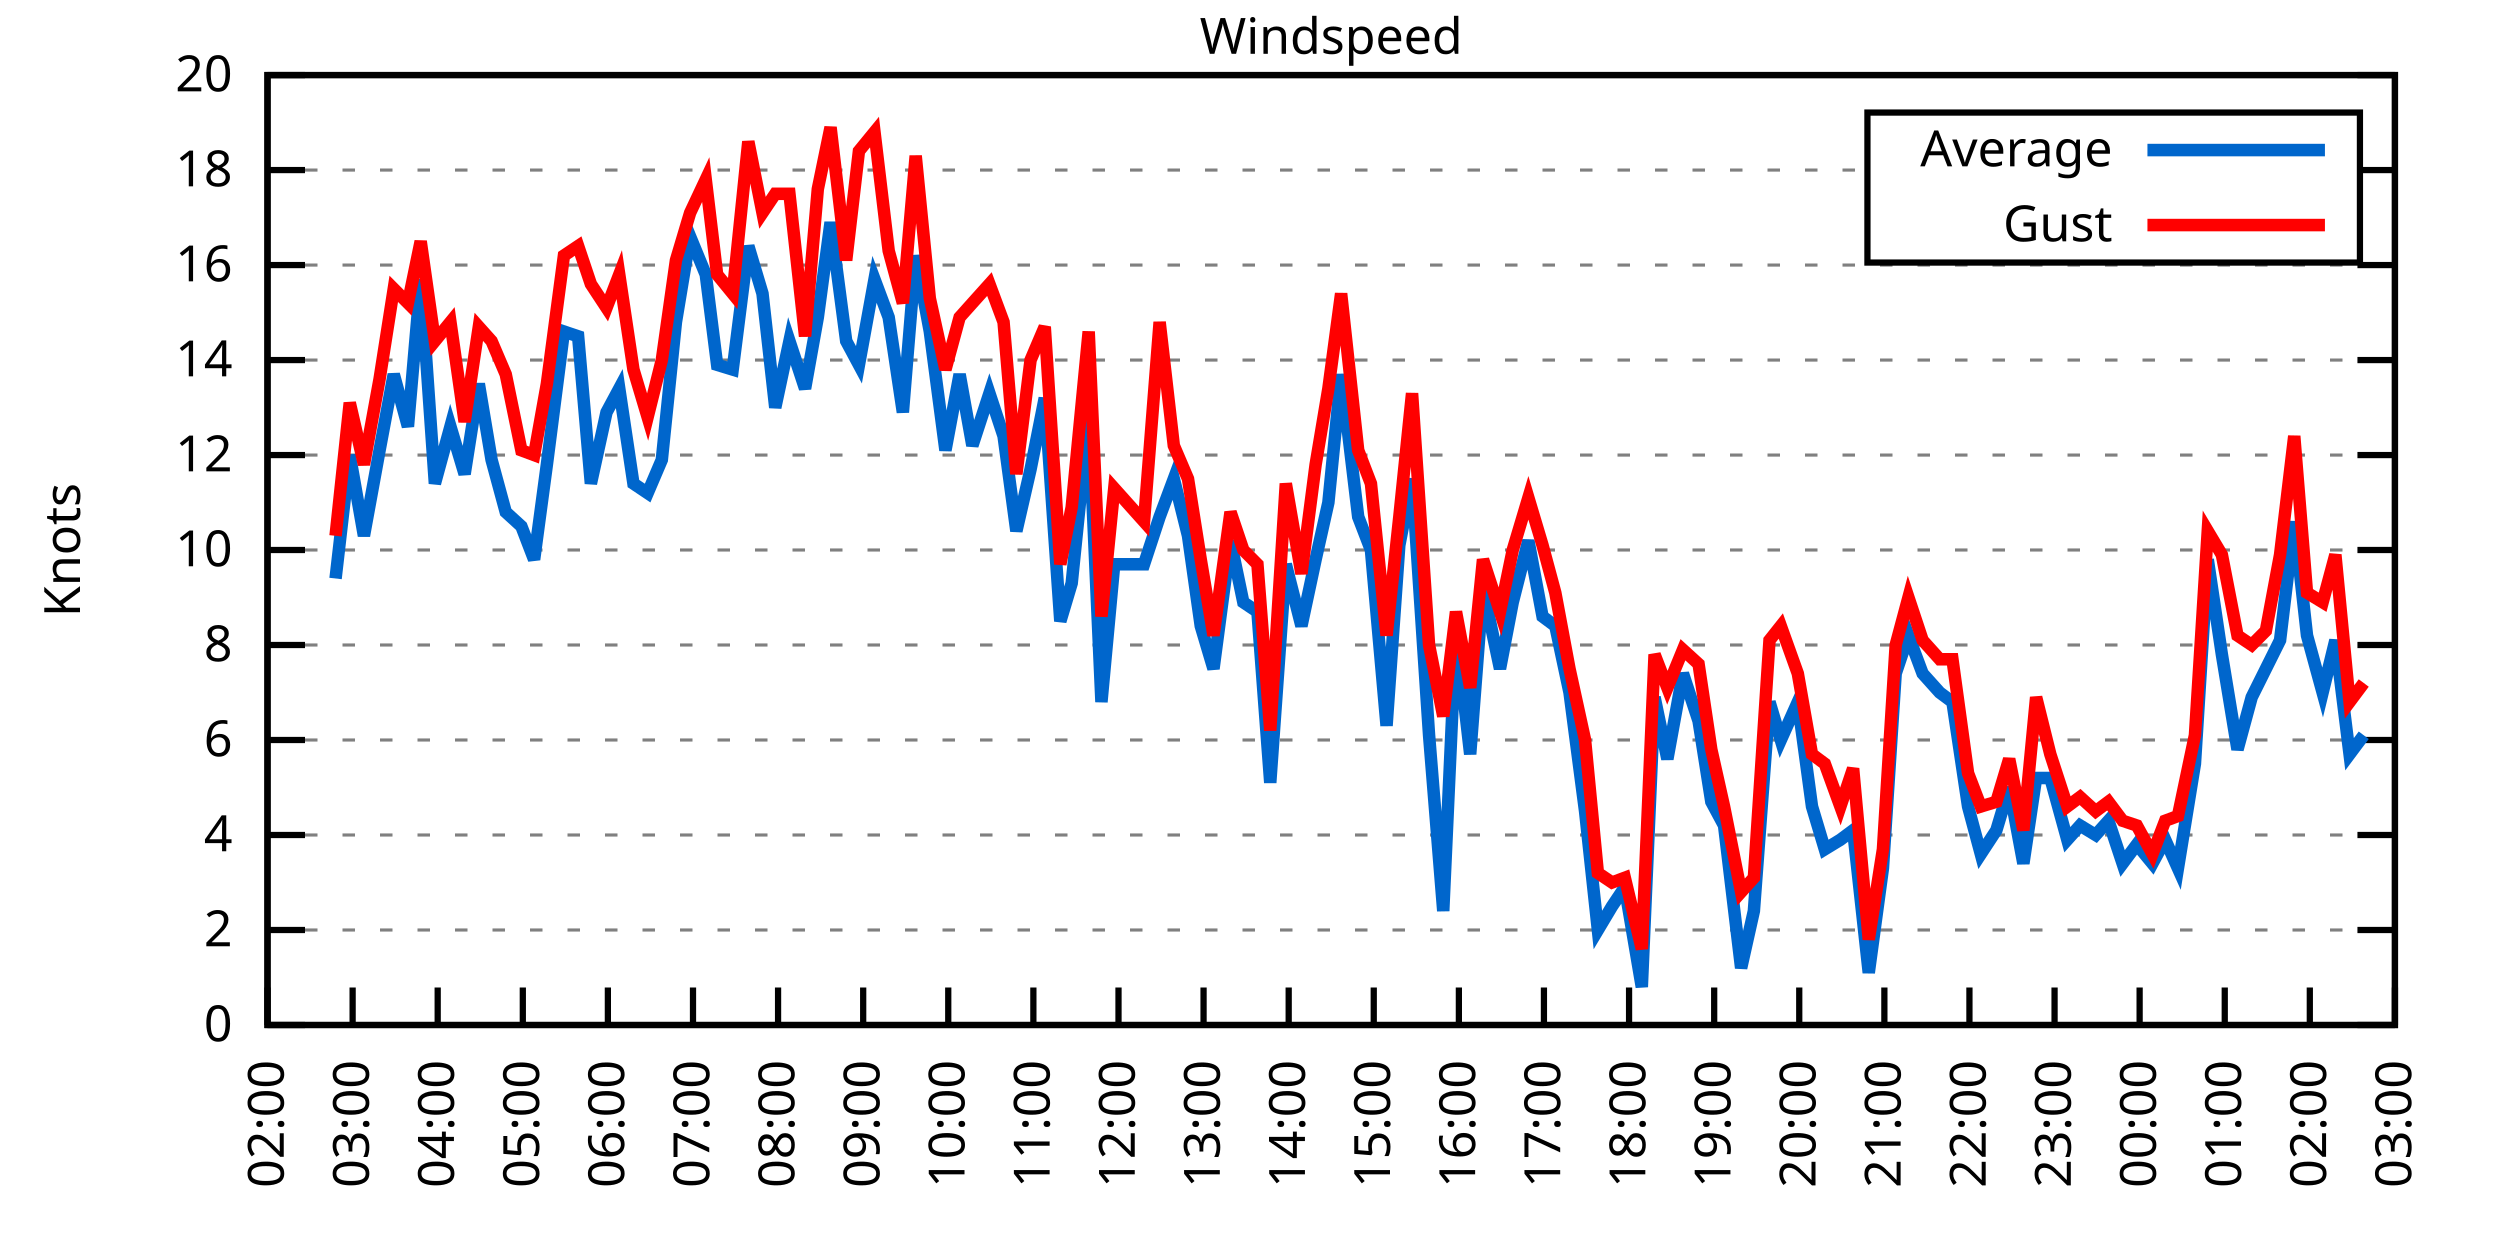
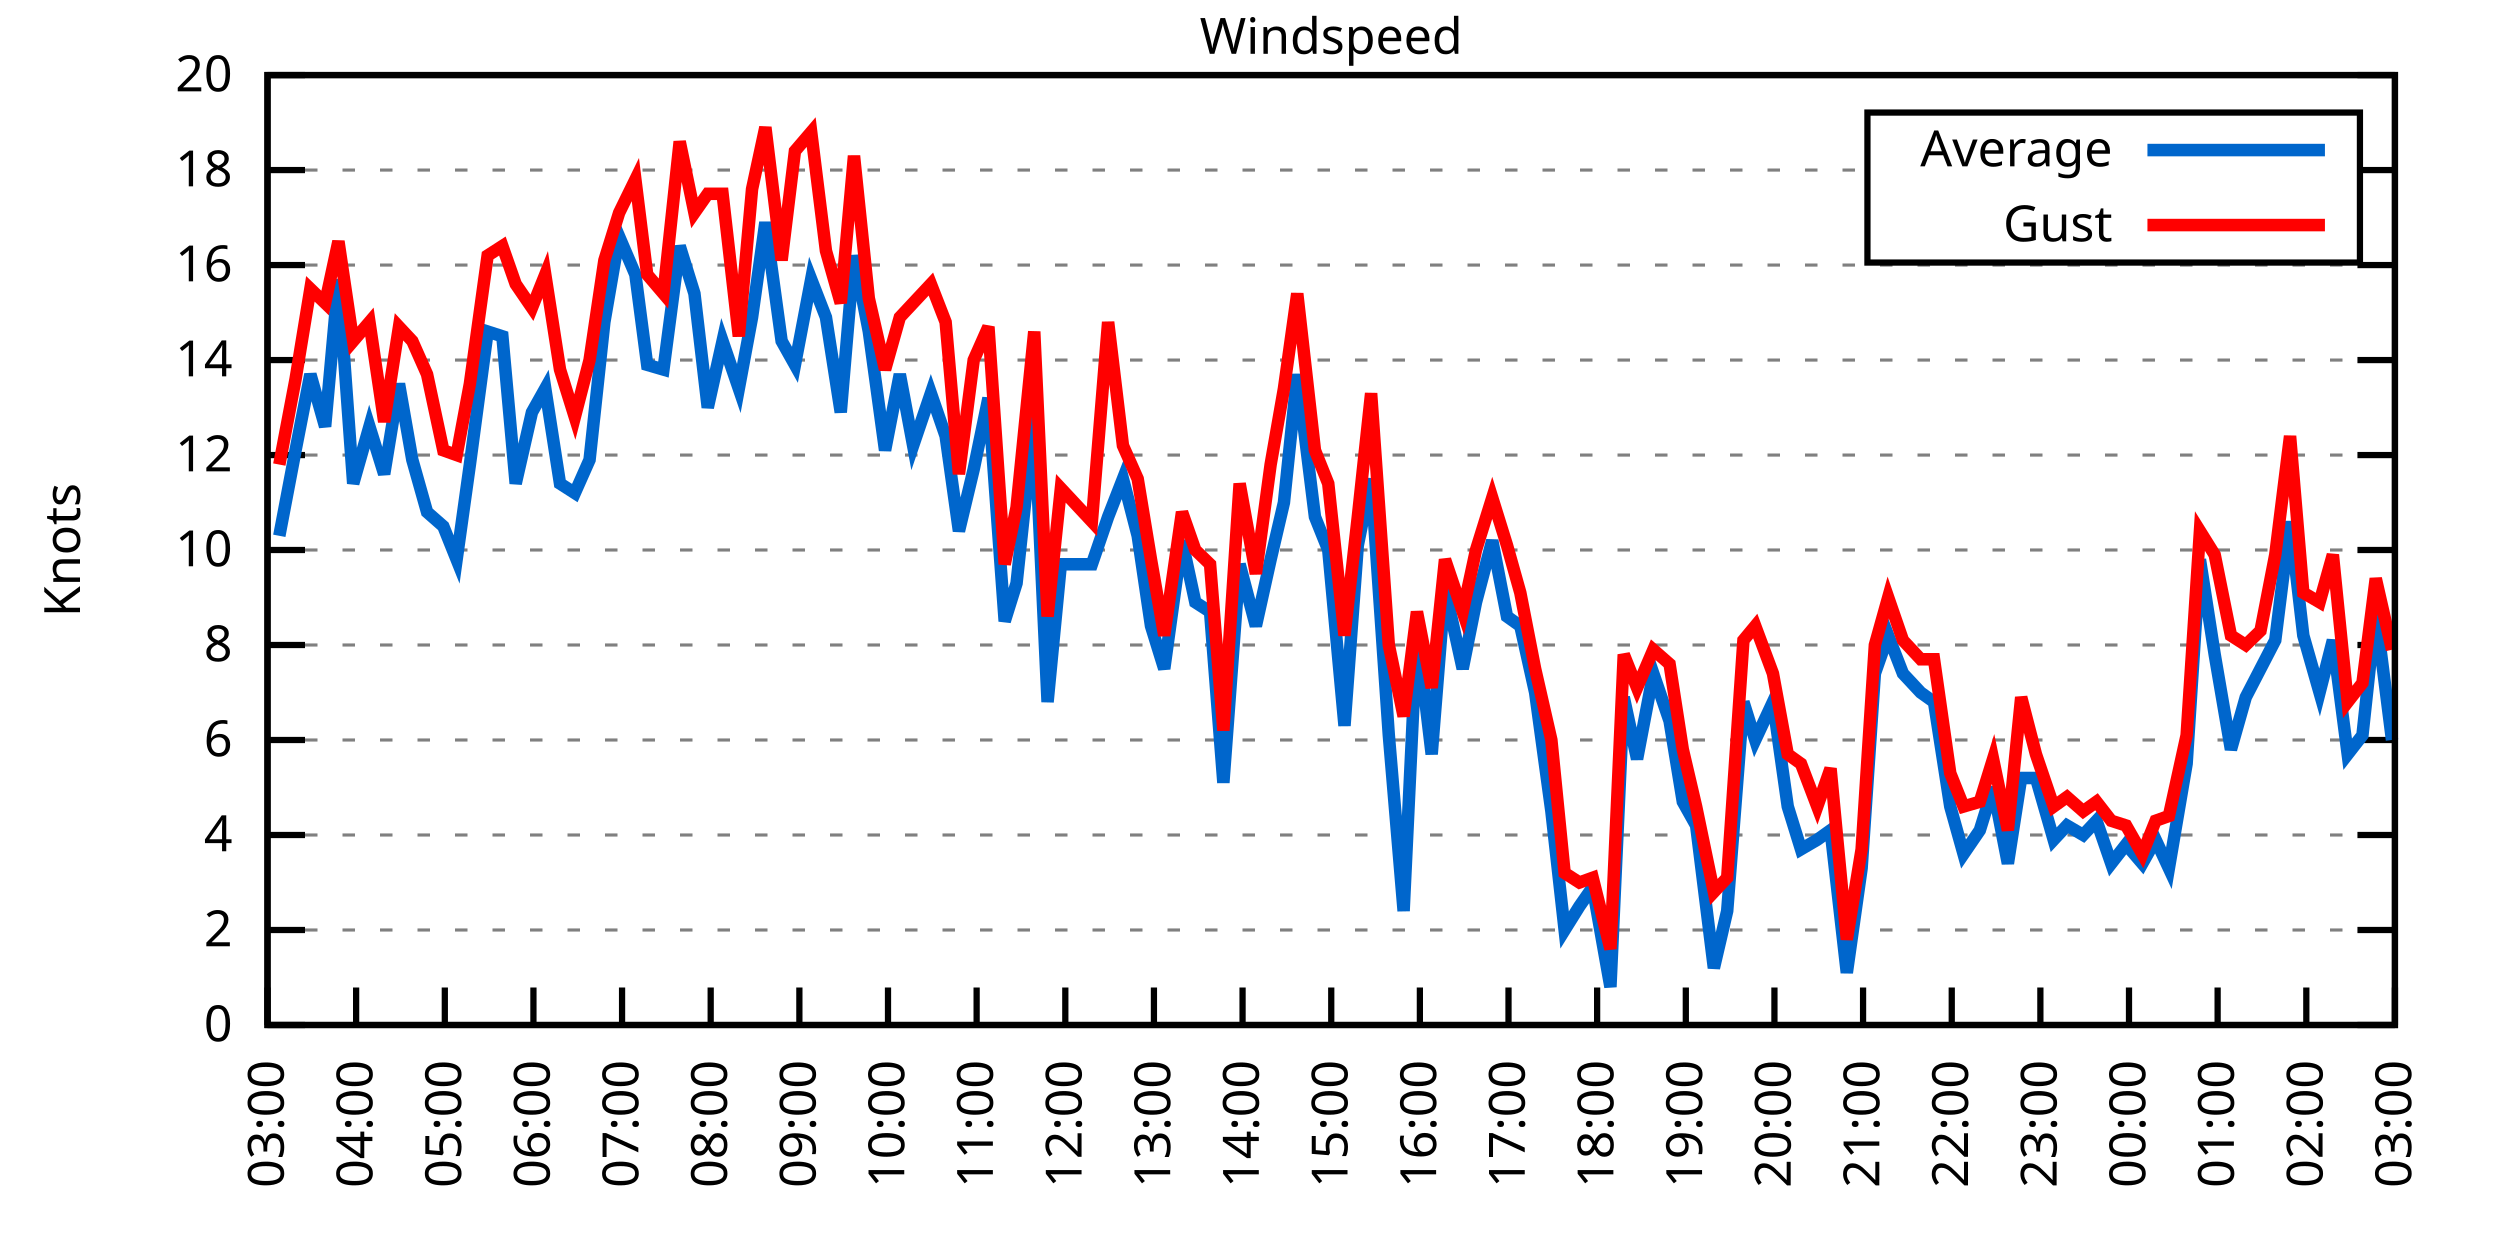
<svg xmlns="http://www.w3.org/2000/svg" xmlns:xlink="http://www.w3.org/1999/xlink" width="400" height="200" viewBox="0 0 400 200">
  <g id="gnuplot_canvas">
    <rect x="0" y="0" width="400" height="200" fill="none" />
    <defs>
      <circle id="gpDot" r="0.5" stroke-width="0.5" stroke="currentColor" />
      <path id="gpPt0" stroke-width="0.333" stroke="currentColor" d="M-1,0 h2 M0,-1 v2" />
      <path id="gpPt1" stroke-width="0.333" stroke="currentColor" d="M-1,-1 L1,1 M1,-1 L-1,1" />
      <path id="gpPt2" stroke-width="0.333" stroke="currentColor" d="M-1,0 L1,0 M0,-1 L0,1 M-1,-1 L1,1 M-1,1 L1,-1" />
      <rect id="gpPt3" stroke-width="0.333" stroke="currentColor" x="-1" y="-1" width="2" height="2" />
      <rect id="gpPt4" stroke-width="0.333" stroke="currentColor" fill="currentColor" x="-1" y="-1" width="2" height="2" />
      <circle id="gpPt5" stroke-width="0.333" stroke="currentColor" cx="0" cy="0" r="1" />
      <use xlink:href="#gpPt5" id="gpPt6" fill="currentColor" stroke="none" />
      <path id="gpPt7" stroke-width="0.333" stroke="currentColor" d="M0,-1.33 L-1.33,0.67 L1.33,0.67 z" />
      <use xlink:href="#gpPt7" id="gpPt8" fill="currentColor" stroke="none" />
      <use xlink:href="#gpPt7" id="gpPt9" stroke="currentColor" transform="rotate(180)" />
      <use xlink:href="#gpPt9" id="gpPt10" fill="currentColor" stroke="none" />
      <use xlink:href="#gpPt3" id="gpPt11" stroke="currentColor" transform="rotate(45)" />
      <use xlink:href="#gpPt11" id="gpPt12" fill="currentColor" stroke="none" />
      <path id="gpPt13" stroke-width="0.333" stroke="currentColor" d="M0,1.330 L1.265,0.411 L0.782,-1.067 L-0.782,-1.076 L-1.265,0.411 z" />
      <use xlink:href="#gpPt13" id="gpPt14" fill="currentColor" stroke="none" />
      <filter id="textbox" filterUnits="objectBoundingBox" x="0" y="0" height="1" width="1">
        <feFlood flood-color="white" flood-opacity="1" result="bgnd" />
        <feComposite in="SourceGraphic" in2="bgnd" operator="atop" />
      </filter>
      <filter id="greybox" filterUnits="objectBoundingBox" x="0" y="0" height="1" width="1">
        <feFlood flood-color="lightgrey" flood-opacity="1" result="grey" />
        <feComposite in="SourceGraphic" in2="grey" operator="atop" />
      </filter>
    </defs>
    <g fill="none" color="white" stroke="currentColor" stroke-width="1.00" stroke-linecap="butt" stroke-linejoin="miter">
</g>
    <g fill="none" color="black" stroke="currentColor" stroke-width="1.00" stroke-linecap="butt" stroke-linejoin="miter">
      <g stroke="none" shape-rendering="crispEdges">
        <polygon fill="rgb(255, 255, 255)" points="42.80,164.00 383.18,164.00 383.18,12.02 42.80,12.02 " />
      </g>
    </g>
    <g fill="none" color="black" stroke="currentColor" stroke-width="1.00" stroke-linecap="butt" stroke-linejoin="miter">
</g>
    <g fill="none" color="black" stroke="black" stroke-width="0.50" stroke-linecap="butt" stroke-linejoin="miter">
</g>
    <g fill="none" color="gray" stroke="currentColor" stroke-width="0.50" stroke-linecap="butt" stroke-linejoin="miter">
      <path stroke="gray" stroke-dasharray="2,4" class="gridline" d="M42.80,164.00 L383.19,164.00  " />
    </g>
    <g fill="none" color="gray" stroke="gray" stroke-width="1.00" stroke-linecap="butt" stroke-linejoin="miter">
</g>
    <g fill="none" color="black" stroke="currentColor" stroke-width="1.00" stroke-linecap="butt" stroke-linejoin="miter">
      <path stroke="black" d="M42.80,164.00 L48.80,164.00 M383.19,164.00 L377.19,164.00  " />
      <g transform="translate(37.20,166.60)" stroke="none" fill="black" font-family="Sans" font-size="8.00" text-anchor="end">
        <text>
          <tspan font-family="Sans"> 0</tspan>
        </text>
      </g>
    </g>
    <g fill="none" color="black" stroke="currentColor" stroke-width="1.00" stroke-linecap="butt" stroke-linejoin="miter">
</g>
    <g fill="none" color="black" stroke="black" stroke-width="0.50" stroke-linecap="butt" stroke-linejoin="miter">
</g>
    <g fill="none" color="gray" stroke="currentColor" stroke-width="0.50" stroke-linecap="butt" stroke-linejoin="miter">
      <path stroke="gray" stroke-dasharray="2,4" class="gridline" d="M42.80,148.80 L383.19,148.80  " />
    </g>
    <g fill="none" color="gray" stroke="gray" stroke-width="1.00" stroke-linecap="butt" stroke-linejoin="miter">
</g>
    <g fill="none" color="black" stroke="currentColor" stroke-width="1.00" stroke-linecap="butt" stroke-linejoin="miter">
      <path stroke="black" d="M42.80,148.80 L48.80,148.80 M383.19,148.80 L377.19,148.80  " />
      <g transform="translate(37.20,151.40)" stroke="none" fill="black" font-family="Sans" font-size="8.00" text-anchor="end">
        <text>
          <tspan font-family="Sans"> 2</tspan>
        </text>
      </g>
    </g>
    <g fill="none" color="black" stroke="currentColor" stroke-width="1.00" stroke-linecap="butt" stroke-linejoin="miter">
</g>
    <g fill="none" color="black" stroke="black" stroke-width="0.50" stroke-linecap="butt" stroke-linejoin="miter">
</g>
    <g fill="none" color="gray" stroke="currentColor" stroke-width="0.50" stroke-linecap="butt" stroke-linejoin="miter">
      <path stroke="gray" stroke-dasharray="2,4" class="gridline" d="M42.80,133.60 L383.19,133.60  " />
    </g>
    <g fill="none" color="gray" stroke="gray" stroke-width="1.00" stroke-linecap="butt" stroke-linejoin="miter">
</g>
    <g fill="none" color="black" stroke="currentColor" stroke-width="1.00" stroke-linecap="butt" stroke-linejoin="miter">
      <path stroke="black" d="M42.80,133.60 L48.80,133.60 M383.19,133.60 L377.19,133.60  " />
      <g transform="translate(37.20,136.20)" stroke="none" fill="black" font-family="Sans" font-size="8.00" text-anchor="end">
        <text>
          <tspan font-family="Sans"> 4</tspan>
        </text>
      </g>
    </g>
    <g fill="none" color="black" stroke="currentColor" stroke-width="1.00" stroke-linecap="butt" stroke-linejoin="miter">
</g>
    <g fill="none" color="black" stroke="black" stroke-width="0.50" stroke-linecap="butt" stroke-linejoin="miter">
</g>
    <g fill="none" color="gray" stroke="currentColor" stroke-width="0.50" stroke-linecap="butt" stroke-linejoin="miter">
      <path stroke="gray" stroke-dasharray="2,4" class="gridline" d="M42.80,118.40 L383.19,118.40  " />
    </g>
    <g fill="none" color="gray" stroke="gray" stroke-width="1.00" stroke-linecap="butt" stroke-linejoin="miter">
</g>
    <g fill="none" color="black" stroke="currentColor" stroke-width="1.00" stroke-linecap="butt" stroke-linejoin="miter">
      <path stroke="black" d="M42.80,118.40 L48.80,118.40 M383.19,118.40 L377.19,118.40  " />
      <g transform="translate(37.20,121.00)" stroke="none" fill="black" font-family="Sans" font-size="8.00" text-anchor="end">
        <text>
          <tspan font-family="Sans"> 6</tspan>
        </text>
      </g>
    </g>
    <g fill="none" color="black" stroke="currentColor" stroke-width="1.00" stroke-linecap="butt" stroke-linejoin="miter">
</g>
    <g fill="none" color="black" stroke="black" stroke-width="0.50" stroke-linecap="butt" stroke-linejoin="miter">
</g>
    <g fill="none" color="gray" stroke="currentColor" stroke-width="0.50" stroke-linecap="butt" stroke-linejoin="miter">
      <path stroke="gray" stroke-dasharray="2,4" class="gridline" d="M42.80,103.20 L383.19,103.20  " />
    </g>
    <g fill="none" color="gray" stroke="gray" stroke-width="1.00" stroke-linecap="butt" stroke-linejoin="miter">
</g>
    <g fill="none" color="black" stroke="currentColor" stroke-width="1.00" stroke-linecap="butt" stroke-linejoin="miter">
      <path stroke="black" d="M42.80,103.20 L48.80,103.20 M383.19,103.20 L377.19,103.20  " />
      <g transform="translate(37.20,105.80)" stroke="none" fill="black" font-family="Sans" font-size="8.00" text-anchor="end">
        <text>
          <tspan font-family="Sans"> 8</tspan>
        </text>
      </g>
    </g>
    <g fill="none" color="black" stroke="currentColor" stroke-width="1.00" stroke-linecap="butt" stroke-linejoin="miter">
</g>
    <g fill="none" color="black" stroke="black" stroke-width="0.50" stroke-linecap="butt" stroke-linejoin="miter">
</g>
    <g fill="none" color="gray" stroke="currentColor" stroke-width="0.50" stroke-linecap="butt" stroke-linejoin="miter">
      <path stroke="gray" stroke-dasharray="2,4" class="gridline" d="M42.80,88.00 L383.19,88.00  " />
    </g>
    <g fill="none" color="gray" stroke="gray" stroke-width="1.00" stroke-linecap="butt" stroke-linejoin="miter">
</g>
    <g fill="none" color="black" stroke="currentColor" stroke-width="1.00" stroke-linecap="butt" stroke-linejoin="miter">
      <path stroke="black" d="M42.80,88.00 L48.80,88.00 M383.19,88.00 L377.19,88.00  " />
      <g transform="translate(37.20,90.60)" stroke="none" fill="black" font-family="Sans" font-size="8.00" text-anchor="end">
        <text>
          <tspan font-family="Sans"> 10</tspan>
        </text>
      </g>
    </g>
    <g fill="none" color="black" stroke="currentColor" stroke-width="1.00" stroke-linecap="butt" stroke-linejoin="miter">
</g>
    <g fill="none" color="black" stroke="black" stroke-width="0.50" stroke-linecap="butt" stroke-linejoin="miter">
</g>
    <g fill="none" color="gray" stroke="currentColor" stroke-width="0.50" stroke-linecap="butt" stroke-linejoin="miter">
      <path stroke="gray" stroke-dasharray="2,4" class="gridline" d="M42.80,72.81 L383.19,72.81  " />
    </g>
    <g fill="none" color="gray" stroke="gray" stroke-width="1.00" stroke-linecap="butt" stroke-linejoin="miter">
</g>
    <g fill="none" color="black" stroke="currentColor" stroke-width="1.00" stroke-linecap="butt" stroke-linejoin="miter">
      <path stroke="black" d="M42.80,72.81 L48.80,72.81 M383.19,72.81 L377.19,72.81  " />
      <g transform="translate(37.20,75.41)" stroke="none" fill="black" font-family="Sans" font-size="8.00" text-anchor="end">
        <text>
          <tspan font-family="Sans"> 12</tspan>
        </text>
      </g>
    </g>
    <g fill="none" color="black" stroke="currentColor" stroke-width="1.00" stroke-linecap="butt" stroke-linejoin="miter">
</g>
    <g fill="none" color="black" stroke="black" stroke-width="0.50" stroke-linecap="butt" stroke-linejoin="miter">
</g>
    <g fill="none" color="gray" stroke="currentColor" stroke-width="0.50" stroke-linecap="butt" stroke-linejoin="miter">
      <path stroke="gray" stroke-dasharray="2,4" class="gridline" d="M42.80,57.61 L383.19,57.61  " />
    </g>
    <g fill="none" color="gray" stroke="gray" stroke-width="1.00" stroke-linecap="butt" stroke-linejoin="miter">
</g>
    <g fill="none" color="black" stroke="currentColor" stroke-width="1.00" stroke-linecap="butt" stroke-linejoin="miter">
      <path stroke="black" d="M42.80,57.61 L48.80,57.61 M383.19,57.61 L377.19,57.61  " />
      <g transform="translate(37.20,60.21)" stroke="none" fill="black" font-family="Sans" font-size="8.00" text-anchor="end">
        <text>
          <tspan font-family="Sans"> 14</tspan>
        </text>
      </g>
    </g>
    <g fill="none" color="black" stroke="currentColor" stroke-width="1.00" stroke-linecap="butt" stroke-linejoin="miter">
</g>
    <g fill="none" color="black" stroke="black" stroke-width="0.50" stroke-linecap="butt" stroke-linejoin="miter">
</g>
    <g fill="none" color="gray" stroke="currentColor" stroke-width="0.50" stroke-linecap="butt" stroke-linejoin="miter">
      <path stroke="gray" stroke-dasharray="2,4" class="gridline" d="M42.80,42.41 L383.19,42.41  " />
    </g>
    <g fill="none" color="gray" stroke="gray" stroke-width="1.00" stroke-linecap="butt" stroke-linejoin="miter">
</g>
    <g fill="none" color="black" stroke="currentColor" stroke-width="1.00" stroke-linecap="butt" stroke-linejoin="miter">
      <path stroke="black" d="M42.80,42.41 L48.80,42.41 M383.19,42.41 L377.19,42.41  " />
      <g transform="translate(37.20,45.01)" stroke="none" fill="black" font-family="Sans" font-size="8.00" text-anchor="end">
        <text>
          <tspan font-family="Sans"> 16</tspan>
        </text>
      </g>
    </g>
    <g fill="none" color="black" stroke="currentColor" stroke-width="1.00" stroke-linecap="butt" stroke-linejoin="miter">
</g>
    <g fill="none" color="black" stroke="black" stroke-width="0.50" stroke-linecap="butt" stroke-linejoin="miter">
</g>
    <g fill="none" color="gray" stroke="currentColor" stroke-width="0.50" stroke-linecap="butt" stroke-linejoin="miter">
      <path stroke="gray" stroke-dasharray="2,4" class="gridline" d="M42.80,27.21 L298.79,27.21 M377.59,27.21 L383.19,27.21  " />
    </g>
    <g fill="none" color="gray" stroke="gray" stroke-width="1.00" stroke-linecap="butt" stroke-linejoin="miter">
</g>
    <g fill="none" color="black" stroke="currentColor" stroke-width="1.00" stroke-linecap="butt" stroke-linejoin="miter">
      <path stroke="black" d="M42.80,27.21 L48.80,27.21 M383.19,27.21 L377.19,27.21  " />
      <g transform="translate(37.20,29.81)" stroke="none" fill="black" font-family="Sans" font-size="8.00" text-anchor="end">
        <text>
          <tspan font-family="Sans"> 18</tspan>
        </text>
      </g>
    </g>
    <g fill="none" color="black" stroke="currentColor" stroke-width="1.00" stroke-linecap="butt" stroke-linejoin="miter">
</g>
    <g fill="none" color="black" stroke="black" stroke-width="0.50" stroke-linecap="butt" stroke-linejoin="miter">
</g>
    <g fill="none" color="gray" stroke="currentColor" stroke-width="0.50" stroke-linecap="butt" stroke-linejoin="miter">
      <path stroke="gray" stroke-dasharray="2,4" class="gridline" d="M42.80,12.01 L383.19,12.01  " />
    </g>
    <g fill="none" color="gray" stroke="gray" stroke-width="1.00" stroke-linecap="butt" stroke-linejoin="miter">
</g>
    <g fill="none" color="black" stroke="currentColor" stroke-width="1.00" stroke-linecap="butt" stroke-linejoin="miter">
      <path stroke="black" d="M42.80,12.01 L48.80,12.01 M383.19,12.01 L377.19,12.01  " />
      <g transform="translate(37.20,14.61)" stroke="none" fill="black" font-family="Sans" font-size="8.00" text-anchor="end">
        <text>
          <tspan font-family="Sans"> 20</tspan>
        </text>
      </g>
    </g>
    <g fill="none" color="black" stroke="currentColor" stroke-width="1.00" stroke-linecap="butt" stroke-linejoin="miter">
      <path stroke="black" d="M42.80,164.00 L42.80,158.00  " />
      <g transform="translate(45.40,169.60) rotate(270.00)" stroke="none" fill="black" font-family="Sans" font-size="8.00" text-anchor="end">
        <text>
-           <tspan font-family="Sans">02:00</tspan>
-         </text>
-       </g>
-     </g>
-     <g fill="none" color="black" stroke="currentColor" stroke-width="1.00" stroke-linecap="butt" stroke-linejoin="miter">
-       <path stroke="black" d="M56.42,164.00 L56.42,158.00  " />
-       <g transform="translate(59.02,169.60) rotate(270.00)" stroke="none" fill="black" font-family="Sans" font-size="8.00" text-anchor="end">
-         <text>
          <tspan font-family="Sans">03:00</tspan>
        </text>
      </g>
    </g>
    <g fill="none" color="black" stroke="currentColor" stroke-width="1.00" stroke-linecap="butt" stroke-linejoin="miter">
-       <path stroke="black" d="M70.03,164.00 L70.03,158.00  " />
-       <g transform="translate(72.63,169.60) rotate(270.00)" stroke="none" fill="black" font-family="Sans" font-size="8.00" text-anchor="end">
+       <path stroke="black" d="M56.98,164.00 L56.98,158.00  " />
+       <g transform="translate(59.58,169.60) rotate(270.00)" stroke="none" fill="black" font-family="Sans" font-size="8.00" text-anchor="end">
        <text>
          <tspan font-family="Sans">04:00</tspan>
        </text>
      </g>
    </g>
    <g fill="none" color="black" stroke="currentColor" stroke-width="1.00" stroke-linecap="butt" stroke-linejoin="miter">
-       <path stroke="black" d="M83.65,164.00 L83.65,158.00  " />
-       <g transform="translate(86.25,169.60) rotate(270.00)" stroke="none" fill="black" font-family="Sans" font-size="8.00" text-anchor="end">
+       <path stroke="black" d="M71.17,164.00 L71.17,158.00  " />
+       <g transform="translate(73.77,169.60) rotate(270.00)" stroke="none" fill="black" font-family="Sans" font-size="8.00" text-anchor="end">
        <text>
          <tspan font-family="Sans">05:00</tspan>
        </text>
      </g>
    </g>
    <g fill="none" color="black" stroke="currentColor" stroke-width="1.00" stroke-linecap="butt" stroke-linejoin="miter">
-       <path stroke="black" d="M97.26,164.00 L97.26,158.00  " />
-       <g transform="translate(99.86,169.60) rotate(270.00)" stroke="none" fill="black" font-family="Sans" font-size="8.00" text-anchor="end">
+       <path stroke="black" d="M85.35,164.00 L85.35,158.00  " />
+       <g transform="translate(87.95,169.60) rotate(270.00)" stroke="none" fill="black" font-family="Sans" font-size="8.00" text-anchor="end">
        <text>
          <tspan font-family="Sans">06:00</tspan>
        </text>
      </g>
    </g>
    <g fill="none" color="black" stroke="currentColor" stroke-width="1.00" stroke-linecap="butt" stroke-linejoin="miter">
-       <path stroke="black" d="M110.88,164.00 L110.88,158.00  " />
-       <g transform="translate(113.48,169.60) rotate(270.00)" stroke="none" fill="black" font-family="Sans" font-size="8.00" text-anchor="end">
+       <path stroke="black" d="M99.53,164.00 L99.53,158.00  " />
+       <g transform="translate(102.13,169.60) rotate(270.00)" stroke="none" fill="black" font-family="Sans" font-size="8.00" text-anchor="end">
        <text>
          <tspan font-family="Sans">07:00</tspan>
        </text>
      </g>
    </g>
    <g fill="none" color="black" stroke="currentColor" stroke-width="1.00" stroke-linecap="butt" stroke-linejoin="miter">
-       <path stroke="black" d="M124.49,164.00 L124.49,158.00  " />
-       <g transform="translate(127.09,169.60) rotate(270.00)" stroke="none" fill="black" font-family="Sans" font-size="8.00" text-anchor="end">
+       <path stroke="black" d="M113.71,164.00 L113.71,158.00  " />
+       <g transform="translate(116.31,169.60) rotate(270.00)" stroke="none" fill="black" font-family="Sans" font-size="8.00" text-anchor="end">
        <text>
          <tspan font-family="Sans">08:00</tspan>
        </text>
      </g>
    </g>
    <g fill="none" color="black" stroke="currentColor" stroke-width="1.00" stroke-linecap="butt" stroke-linejoin="miter">
-       <path stroke="black" d="M138.11,164.00 L138.11,158.00  " />
-       <g transform="translate(140.71,169.60) rotate(270.00)" stroke="none" fill="black" font-family="Sans" font-size="8.00" text-anchor="end">
+       <path stroke="black" d="M127.90,164.00 L127.90,158.00  " />
+       <g transform="translate(130.50,169.60) rotate(270.00)" stroke="none" fill="black" font-family="Sans" font-size="8.00" text-anchor="end">
        <text>
          <tspan font-family="Sans">09:00</tspan>
        </text>
      </g>
    </g>
    <g fill="none" color="black" stroke="currentColor" stroke-width="1.00" stroke-linecap="butt" stroke-linejoin="miter">
-       <path stroke="black" d="M151.72,164.00 L151.72,158.00  " />
-       <g transform="translate(154.32,169.60) rotate(270.00)" stroke="none" fill="black" font-family="Sans" font-size="8.00" text-anchor="end">
+       <path stroke="black" d="M142.08,164.00 L142.08,158.00  " />
+       <g transform="translate(144.68,169.60) rotate(270.00)" stroke="none" fill="black" font-family="Sans" font-size="8.00" text-anchor="end">
        <text>
          <tspan font-family="Sans">10:00</tspan>
        </text>
      </g>
    </g>
    <g fill="none" color="black" stroke="currentColor" stroke-width="1.00" stroke-linecap="butt" stroke-linejoin="miter">
-       <path stroke="black" d="M165.34,164.00 L165.34,158.00  " />
-       <g transform="translate(167.94,169.60) rotate(270.00)" stroke="none" fill="black" font-family="Sans" font-size="8.00" text-anchor="end">
+       <path stroke="black" d="M156.26,164.00 L156.26,158.00  " />
+       <g transform="translate(158.86,169.60) rotate(270.00)" stroke="none" fill="black" font-family="Sans" font-size="8.00" text-anchor="end">
        <text>
          <tspan font-family="Sans">11:00</tspan>
        </text>
      </g>
    </g>
    <g fill="none" color="black" stroke="currentColor" stroke-width="1.00" stroke-linecap="butt" stroke-linejoin="miter">
-       <path stroke="black" d="M178.96,164.00 L178.96,158.00  " />
-       <g transform="translate(181.56,169.60) rotate(270.00)" stroke="none" fill="black" font-family="Sans" font-size="8.00" text-anchor="end">
+       <path stroke="black" d="M170.45,164.00 L170.45,158.00  " />
+       <g transform="translate(173.05,169.60) rotate(270.00)" stroke="none" fill="black" font-family="Sans" font-size="8.00" text-anchor="end">
        <text>
          <tspan font-family="Sans">12:00</tspan>
        </text>
      </g>
    </g>
    <g fill="none" color="black" stroke="currentColor" stroke-width="1.00" stroke-linecap="butt" stroke-linejoin="miter">
-       <path stroke="black" d="M192.57,164.00 L192.57,158.00  " />
-       <g transform="translate(195.17,169.60) rotate(270.00)" stroke="none" fill="black" font-family="Sans" font-size="8.00" text-anchor="end">
+       <path stroke="black" d="M184.63,164.00 L184.63,158.00  " />
+       <g transform="translate(187.23,169.60) rotate(270.00)" stroke="none" fill="black" font-family="Sans" font-size="8.00" text-anchor="end">
        <text>
          <tspan font-family="Sans">13:00</tspan>
        </text>
      </g>
    </g>
    <g fill="none" color="black" stroke="currentColor" stroke-width="1.00" stroke-linecap="butt" stroke-linejoin="miter">
-       <path stroke="black" d="M206.19,164.00 L206.19,158.00  " />
-       <g transform="translate(208.79,169.60) rotate(270.00)" stroke="none" fill="black" font-family="Sans" font-size="8.00" text-anchor="end">
+       <path stroke="black" d="M198.81,164.00 L198.81,158.00  " />
+       <g transform="translate(201.41,169.60) rotate(270.00)" stroke="none" fill="black" font-family="Sans" font-size="8.00" text-anchor="end">
        <text>
          <tspan font-family="Sans">14:00</tspan>
        </text>
      </g>
    </g>
    <g fill="none" color="black" stroke="currentColor" stroke-width="1.00" stroke-linecap="butt" stroke-linejoin="miter">
-       <path stroke="black" d="M219.80,164.00 L219.80,158.00  " />
-       <g transform="translate(222.40,169.60) rotate(270.00)" stroke="none" fill="black" font-family="Sans" font-size="8.00" text-anchor="end">
+       <path stroke="black" d="M213.00,164.00 L213.00,158.00  " />
+       <g transform="translate(215.60,169.60) rotate(270.00)" stroke="none" fill="black" font-family="Sans" font-size="8.00" text-anchor="end">
        <text>
          <tspan font-family="Sans">15:00</tspan>
        </text>
      </g>
    </g>
    <g fill="none" color="black" stroke="currentColor" stroke-width="1.00" stroke-linecap="butt" stroke-linejoin="miter">
-       <path stroke="black" d="M233.42,164.00 L233.42,158.00  " />
-       <g transform="translate(236.02,169.60) rotate(270.00)" stroke="none" fill="black" font-family="Sans" font-size="8.00" text-anchor="end">
+       <path stroke="black" d="M227.18,164.00 L227.18,158.00  " />
+       <g transform="translate(229.78,169.60) rotate(270.00)" stroke="none" fill="black" font-family="Sans" font-size="8.00" text-anchor="end">
        <text>
          <tspan font-family="Sans">16:00</tspan>
        </text>
      </g>
    </g>
    <g fill="none" color="black" stroke="currentColor" stroke-width="1.00" stroke-linecap="butt" stroke-linejoin="miter">
-       <path stroke="black" d="M247.03,164.00 L247.03,158.00  " />
-       <g transform="translate(249.63,169.60) rotate(270.00)" stroke="none" fill="black" font-family="Sans" font-size="8.00" text-anchor="end">
+       <path stroke="black" d="M241.36,164.00 L241.36,158.00  " />
+       <g transform="translate(243.96,169.60) rotate(270.00)" stroke="none" fill="black" font-family="Sans" font-size="8.00" text-anchor="end">
        <text>
          <tspan font-family="Sans">17:00</tspan>
        </text>
      </g>
    </g>
    <g fill="none" color="black" stroke="currentColor" stroke-width="1.00" stroke-linecap="butt" stroke-linejoin="miter">
-       <path stroke="black" d="M260.65,164.00 L260.65,158.00  " />
-       <g transform="translate(263.25,169.60) rotate(270.00)" stroke="none" fill="black" font-family="Sans" font-size="8.00" text-anchor="end">
+       <path stroke="black" d="M255.54,164.00 L255.54,158.00  " />
+       <g transform="translate(258.14,169.60) rotate(270.00)" stroke="none" fill="black" font-family="Sans" font-size="8.00" text-anchor="end">
        <text>
          <tspan font-family="Sans">18:00</tspan>
        </text>
      </g>
    </g>
    <g fill="none" color="black" stroke="currentColor" stroke-width="1.00" stroke-linecap="butt" stroke-linejoin="miter">
-       <path stroke="black" d="M274.27,164.00 L274.27,158.00  " />
-       <g transform="translate(276.87,169.60) rotate(270.00)" stroke="none" fill="black" font-family="Sans" font-size="8.00" text-anchor="end">
+       <path stroke="black" d="M269.73,164.00 L269.73,158.00  " />
+       <g transform="translate(272.33,169.60) rotate(270.00)" stroke="none" fill="black" font-family="Sans" font-size="8.00" text-anchor="end">
        <text>
          <tspan font-family="Sans">19:00</tspan>
        </text>
      </g>
    </g>
    <g fill="none" color="black" stroke="currentColor" stroke-width="1.00" stroke-linecap="butt" stroke-linejoin="miter">
-       <path stroke="black" d="M287.88,164.00 L287.88,158.00  " />
-       <g transform="translate(290.48,169.60) rotate(270.00)" stroke="none" fill="black" font-family="Sans" font-size="8.00" text-anchor="end">
+       <path stroke="black" d="M283.91,164.00 L283.91,158.00  " />
+       <g transform="translate(286.51,169.60) rotate(270.00)" stroke="none" fill="black" font-family="Sans" font-size="8.00" text-anchor="end">
        <text>
          <tspan font-family="Sans">20:00</tspan>
        </text>
      </g>
    </g>
    <g fill="none" color="black" stroke="currentColor" stroke-width="1.00" stroke-linecap="butt" stroke-linejoin="miter">
-       <path stroke="black" d="M301.50,164.00 L301.50,158.00  " />
-       <g transform="translate(304.10,169.60) rotate(270.00)" stroke="none" fill="black" font-family="Sans" font-size="8.00" text-anchor="end">
+       <path stroke="black" d="M298.09,164.00 L298.09,158.00  " />
+       <g transform="translate(300.69,169.60) rotate(270.00)" stroke="none" fill="black" font-family="Sans" font-size="8.00" text-anchor="end">
        <text>
          <tspan font-family="Sans">21:00</tspan>
        </text>
      </g>
    </g>
    <g fill="none" color="black" stroke="currentColor" stroke-width="1.00" stroke-linecap="butt" stroke-linejoin="miter">
-       <path stroke="black" d="M315.11,164.00 L315.11,158.00  " />
-       <g transform="translate(317.71,169.60) rotate(270.00)" stroke="none" fill="black" font-family="Sans" font-size="8.00" text-anchor="end">
+       <path stroke="black" d="M312.28,164.00 L312.28,158.00  " />
+       <g transform="translate(314.88,169.60) rotate(270.00)" stroke="none" fill="black" font-family="Sans" font-size="8.00" text-anchor="end">
        <text>
          <tspan font-family="Sans">22:00</tspan>
        </text>
      </g>
    </g>
    <g fill="none" color="black" stroke="currentColor" stroke-width="1.00" stroke-linecap="butt" stroke-linejoin="miter">
-       <path stroke="black" d="M328.73,164.00 L328.73,158.00  " />
-       <g transform="translate(331.33,169.60) rotate(270.00)" stroke="none" fill="black" font-family="Sans" font-size="8.00" text-anchor="end">
+       <path stroke="black" d="M326.46,164.00 L326.46,158.00  " />
+       <g transform="translate(329.06,169.60) rotate(270.00)" stroke="none" fill="black" font-family="Sans" font-size="8.00" text-anchor="end">
        <text>
          <tspan font-family="Sans">23:00</tspan>
        </text>
      </g>
    </g>
    <g fill="none" color="black" stroke="currentColor" stroke-width="1.00" stroke-linecap="butt" stroke-linejoin="miter">
-       <path stroke="black" d="M342.34,164.00 L342.34,158.00  " />
-       <g transform="translate(344.94,169.60) rotate(270.00)" stroke="none" fill="black" font-family="Sans" font-size="8.00" text-anchor="end">
+       <path stroke="black" d="M340.64,164.00 L340.64,158.00  " />
+       <g transform="translate(343.24,169.60) rotate(270.00)" stroke="none" fill="black" font-family="Sans" font-size="8.00" text-anchor="end">
        <text>
          <tspan font-family="Sans">00:00</tspan>
        </text>
      </g>
    </g>
    <g fill="none" color="black" stroke="currentColor" stroke-width="1.00" stroke-linecap="butt" stroke-linejoin="miter">
-       <path stroke="black" d="M355.96,164.00 L355.96,158.00  " />
-       <g transform="translate(358.56,169.60) rotate(270.00)" stroke="none" fill="black" font-family="Sans" font-size="8.00" text-anchor="end">
+       <path stroke="black" d="M354.82,164.00 L354.82,158.00  " />
+       <g transform="translate(357.42,169.60) rotate(270.00)" stroke="none" fill="black" font-family="Sans" font-size="8.00" text-anchor="end">
        <text>
          <tspan font-family="Sans">01:00</tspan>
        </text>
      </g>
    </g>
    <g fill="none" color="black" stroke="currentColor" stroke-width="1.00" stroke-linecap="butt" stroke-linejoin="miter">
-       <path stroke="black" d="M369.57,164.00 L369.57,158.00  " />
-       <g transform="translate(372.17,169.60) rotate(270.00)" stroke="none" fill="black" font-family="Sans" font-size="8.00" text-anchor="end">
+       <path stroke="black" d="M369.01,164.00 L369.01,158.00  " />
+       <g transform="translate(371.61,169.60) rotate(270.00)" stroke="none" fill="black" font-family="Sans" font-size="8.00" text-anchor="end">
        <text>
          <tspan font-family="Sans">02:00</tspan>
        </text>
      </g>
    </g>
    <g fill="none" color="black" stroke="currentColor" stroke-width="1.00" stroke-linecap="butt" stroke-linejoin="miter">
      <path stroke="black" d="M383.19,164.00 L383.19,158.00  " />
      <g transform="translate(385.79,169.60) rotate(270.00)" stroke="none" fill="black" font-family="Sans" font-size="8.00" text-anchor="end">
        <text>
          <tspan font-family="Sans">03:00</tspan>
        </text>
      </g>
    </g>
    <g fill="none" color="black" stroke="currentColor" stroke-width="1.00" stroke-linecap="butt" stroke-linejoin="miter">
</g>
    <g fill="none" color="black" stroke="currentColor" stroke-width="1.00" stroke-linecap="butt" stroke-linejoin="miter">
      <path stroke="black" d="M42.80,12.01 L42.80,164.00 L383.19,164.00 L383.19,12.01 L42.80,12.01 Z  " />
    </g>
    <g fill="none" color="black" stroke="currentColor" stroke-width="1.00" stroke-linecap="butt" stroke-linejoin="miter">
</g>
    <g fill="none" color="black" stroke="currentColor" stroke-width="1.00" stroke-linecap="butt" stroke-linejoin="miter">
      <path stroke="black" d="M298.79,42.01 L298.79,18.01 L377.59,18.01 L377.59,42.01 L298.79,42.01 Z  " />
    </g>
    <g id="Windspeed_plot_1">
      <g fill="none" color="white" stroke="black" stroke-width="2.00" stroke-linecap="butt" stroke-linejoin="miter">
</g>
      <g fill="none" color="black" stroke="currentColor" stroke-width="2.00" stroke-linecap="butt" stroke-linejoin="miter">
        <g transform="translate(337.99,26.61)" stroke="none" fill="black" font-family="Sans" font-size="8.00" text-anchor="end">
          <text>
            <tspan font-family="Sans">Average</tspan>
          </text>
        </g>
      </g>
      <g fill="none" color="black" stroke="currentColor" stroke-width="2.00" stroke-linecap="butt" stroke-linejoin="miter">
-         <path stroke="rgb(  0, 102, 204)" d="M343.59,24.01 L371.99,24.01 M53.69,92.56 L55.96,72.81 L58.23,85.73 L60.73,72.05 L63.00,59.89 L65.27,68.25   L67.31,44.69 L69.58,77.37 L72.07,68.25 L74.34,75.85 L76.61,61.41 L78.65,73.57 L80.92,81.93 L83.42,84.21   L85.46,89.52 L87.50,74.33 L90.23,53.05 L92.50,53.81 L94.54,77.37 L97.04,65.97 L99.08,62.17 L101.35,77.37   L103.62,78.89 L105.89,73.57 L108.15,51.53 L110.42,37.85 L112.92,43.93 L114.74,58.37 L117.23,59.13 L119.73,39.37   L122.00,46.97 L124.04,65.21 L126.31,54.57 L128.81,62.17 L130.85,50.77 L132.89,35.57 L135.39,54.57 L137.43,58.37   L139.92,44.69 L142.19,50.77 L144.46,65.97 L146.51,40.89 L148.77,53.05 L151.27,72.05 L153.54,59.89 L155.58,71.29   L158.31,62.93 L160.57,69.77 L162.62,84.97 L164.89,75.09 L167.16,63.69 L169.65,99.40 L171.47,93.32 L174.19,66.73   L176.23,112.32 L178.28,90.28 L183.04,90.28 L185.54,82.69 L187.81,76.61 L190.08,85.73 L192.12,100.16 L194.16,107.00   L196.88,86.49 L198.93,96.36 L201.19,97.88 L203.24,125.24 L205.73,90.28 L208.23,100.16 L210.50,89.52 L212.54,80.41   L214.58,59.89 L217.31,82.69 L219.35,88.00 L221.85,116.12 L223.89,87.25 L225.93,76.61 L228.65,117.64 L230.92,145.76   L232.96,100.92 L235.23,120.68 L237.28,94.08 L240.00,107.00 L242.04,96.36 L244.54,86.49 L246.81,98.64 L248.85,100.16   L251.12,110.80 L253.61,129.80 L255.66,148.80 L257.93,145.00 L259.97,141.96 L262.69,157.92 L264.73,111.56 L266.78,121.44   L269.27,107.76 L271.77,115.36 L273.81,128.28 L275.85,132.08 L278.58,154.88 L280.62,145.76 L283.12,112.32 L284.93,118.40   L287.65,112.32 L289.92,129.04 L291.97,135.88 L294.46,134.36 L296.50,132.84 L299.00,155.64 L301.27,138.92 L303.31,107.76   L305.35,101.68 L307.62,107.76 L310.35,110.80 L312.39,112.32 L314.89,129.04 L316.93,136.64 L319.42,132.84 L321.47,126.00   L323.74,138.16 L325.78,124.48 L328.05,124.48 L330.77,134.36 L332.81,132.08 L335.31,133.60 L337.35,131.32 L339.62,138.16   L341.89,135.12 L344.39,138.16 L346.43,134.36 L348.47,138.92 L351.19,122.20 L353.24,89.52 L355.50,104.72 L358.00,119.92   L360.27,111.56 L362.54,107.00 L364.81,102.44 L367.08,83.45 L369.12,101.68 L371.62,110.80 L373.66,102.44 L375.93,120.68   L378.20,117.64  " />
+         <path stroke="rgb(  0, 102, 204)" d="M343.59,24.01 L371.99,24.01 M44.69,85.73 L47.29,72.05 L49.66,59.89 L52.02,68.25 L54.15,44.69 L56.51,77.37   L59.11,68.25 L61.47,75.85 L63.84,61.41 L65.97,73.57 L68.33,81.93 L70.93,84.21 L73.06,89.52 L75.18,74.33   L78.02,53.05 L80.38,53.81 L82.51,77.37 L85.11,65.97 L87.24,62.17 L89.60,77.37 L91.97,78.89 L94.33,73.57   L96.70,51.53 L99.06,37.85 L101.66,43.93 L103.55,58.37 L106.15,59.13 L108.75,39.37 L111.11,46.97 L113.24,65.21   L115.61,54.57 L118.21,62.17 L120.33,50.77 L122.46,35.57 L125.06,54.57 L127.19,58.37 L129.79,44.69 L132.15,50.77   L134.52,65.97 L136.64,40.89 L139.01,53.05 L141.61,72.05 L143.97,59.89 L146.10,71.29 L148.94,62.93 L151.30,69.77   L153.43,84.97 L155.79,75.09 L158.15,63.69 L160.75,99.40 L162.65,93.32 L165.48,66.73 L167.61,112.32 L169.74,90.28   L174.70,90.28 L177.30,82.69 L179.67,76.61 L182.03,85.73 L184.16,100.16 L186.28,107.00 L189.12,86.49 L191.25,96.36   L193.61,97.88 L195.74,125.24 L198.34,90.28 L200.94,100.16 L203.30,89.52 L205.43,80.41 L207.56,59.89 L210.39,82.69   L212.52,88.00 L215.12,116.12 L217.25,87.25 L219.38,76.61 L222.21,117.64 L224.58,145.76 L226.71,100.92 L229.07,120.68   L231.20,94.08 L234.03,107.00 L236.16,96.36 L238.76,86.49 L241.12,98.64 L243.25,100.16 L245.62,110.80 L248.22,129.80   L250.34,148.80 L252.71,145.00 L254.83,141.96 L257.67,157.92 L259.80,111.56 L261.93,121.44 L264.53,107.76 L267.13,115.36   L269.25,128.28 L271.38,132.08 L274.22,154.88 L276.35,145.76 L278.95,112.32 L280.84,118.40 L283.67,112.32 L286.04,129.04   L288.16,135.88 L290.76,134.36 L292.89,132.84 L295.49,155.64 L297.86,138.92 L299.98,107.76 L302.11,101.68 L304.47,107.76   L307.31,110.80 L309.44,112.32 L312.04,129.04 L314.17,136.64 L316.77,132.84 L318.89,126.00 L321.26,138.16 L323.39,124.48   L325.75,124.48 L328.59,134.36 L330.71,132.08 L333.31,133.60 L335.44,131.32 L337.80,138.16 L340.17,135.12 L342.77,138.16   L344.90,134.36 L347.02,138.92 L349.86,122.20 L351.99,89.52 L354.35,104.72 L356.95,119.92 L359.32,111.56 L361.68,107.00   L364.04,102.44 L366.41,83.45 L368.53,101.68 L371.13,110.80 L373.26,102.44 L375.63,120.68 L377.99,117.64 L380.12,97.88   L382.72,118.40  " />
      </g>
    </g>
    <g id="Windspeed_plot_2">
      <g fill="none" color="black" stroke="currentColor" stroke-width="2.00" stroke-linecap="butt" stroke-linejoin="miter">
        <g transform="translate(337.99,38.61)" stroke="none" fill="black" font-family="Sans" font-size="8.00" text-anchor="end">
          <text>
            <tspan font-family="Sans">Gust</tspan>
          </text>
        </g>
      </g>
      <g fill="none" color="black" stroke="currentColor" stroke-width="2.00" stroke-linecap="butt" stroke-linejoin="miter">
-         <path stroke="rgb(255,   0,   0)" d="M343.59,36.01 L371.99,36.01 M53.69,85.73 L55.96,64.45 L58.23,74.33 L60.73,60.65 L63.00,46.21 L65.27,48.49   L67.31,38.61 L69.58,54.57 L72.07,51.53 L74.34,67.49 L76.61,52.29 L78.65,54.57 L80.92,59.89 L83.42,72.05   L85.46,72.81 L87.50,61.41 L90.23,40.89 L92.50,39.37 L94.54,45.45 L97.04,49.25 L99.08,43.93 L101.35,59.13   L103.62,66.73 L105.89,57.61 L108.15,41.65 L110.42,34.05 L112.92,28.73 L114.74,43.93 L117.23,46.97 L119.73,22.65   L122.00,34.05 L124.04,31.01 L126.31,31.01 L128.81,53.81 L130.85,30.25 L132.89,20.37 L135.39,41.65 L137.43,24.17   L139.92,21.13 L142.19,40.13 L144.46,48.49 L146.51,24.93 L148.77,47.73 L151.27,59.13 L153.54,50.77 L155.58,48.49   L158.31,45.45 L160.57,51.53 L162.62,75.85 L164.89,57.61 L167.16,52.29 L169.65,90.28 L171.47,81.17 L174.19,53.05   L176.23,98.64 L178.28,78.13 L183.04,83.45 L185.54,51.53 L187.81,71.29 L190.08,76.61 L192.12,89.52 L194.16,101.68   L196.88,81.93 L198.93,88.00 L201.19,90.28 L203.24,116.88 L205.73,77.37 L208.23,91.80 L210.50,74.33 L212.54,62.17   L214.58,46.97 L217.31,72.05 L219.35,77.37 L221.85,101.68 L223.89,82.69 L225.93,62.93 L228.65,103.20 L230.92,114.60   L232.96,97.88 L235.23,110.04 L237.28,89.52 L240.00,97.88 L242.04,88.00 L244.54,79.65 L246.81,87.25 L248.85,94.84   L251.12,107.00 L253.61,118.40 L255.66,139.68 L257.93,141.20 L259.97,140.44 L262.69,151.84 L264.73,104.72 L266.78,110.04   L269.27,103.96 L271.77,106.24 L273.81,119.92 L275.85,129.04 L278.58,142.72 L280.62,140.44 L283.12,102.44 L284.93,100.16   L287.65,107.76 L289.92,120.68 L291.97,122.20 L294.46,129.04 L296.50,122.96 L299.00,150.32 L301.27,135.88 L303.31,103.20   L305.35,95.60 L307.62,102.44 L310.35,105.48 L312.39,105.48 L314.89,123.72 L316.93,129.04 L319.42,128.28 L321.47,121.44   L323.74,132.84 L325.78,111.56 L328.05,120.68 L330.77,129.04 L332.81,127.52 L335.31,129.80 L337.35,128.28 L339.62,131.32   L341.89,132.08 L344.39,136.64 L346.43,131.32 L348.47,130.56 L351.19,117.64 L353.24,84.97 L355.50,88.76 L358.00,101.68   L360.27,103.20 L362.54,100.92 L364.81,88.76 L367.08,69.77 L369.12,94.84 L371.62,96.36 L373.66,88.76 L375.93,112.32   L378.20,109.28  " />
+         <path stroke="rgb(255,   0,   0)" d="M343.59,36.01 L371.99,36.01 M44.69,74.33 L47.29,60.65 L49.66,46.21 L52.02,48.49 L54.15,38.61 L56.51,54.57   L59.11,51.53 L61.47,67.49 L63.84,52.29 L65.97,54.57 L68.33,59.89 L70.93,72.05 L73.06,72.81 L75.18,61.41   L78.02,40.89 L80.38,39.37 L82.51,45.45 L85.11,49.25 L87.24,43.93 L89.60,59.13 L91.97,66.73 L94.33,57.61   L96.70,41.65 L99.06,34.05 L101.66,28.73 L103.55,43.93 L106.15,46.97 L108.75,22.65 L111.11,34.05 L113.24,31.01   L115.61,31.01 L118.21,53.81 L120.33,30.25 L122.46,20.37 L125.06,41.65 L127.19,24.17 L129.79,21.13 L132.15,40.13   L134.52,48.49 L136.64,24.93 L139.01,47.73 L141.61,59.13 L143.97,50.77 L146.10,48.49 L148.94,45.45 L151.30,51.53   L153.43,75.85 L155.79,57.61 L158.15,52.29 L160.75,90.28 L162.65,81.17 L165.48,53.05 L167.61,98.64 L169.74,78.13   L174.70,83.45 L177.30,51.53 L179.67,71.29 L182.03,76.61 L184.16,89.52 L186.28,101.68 L189.12,81.93 L191.25,88.00   L193.61,90.28 L195.74,116.88 L198.34,77.37 L200.94,91.80 L203.30,74.33 L205.43,62.17 L207.56,46.97 L210.39,72.05   L212.52,77.37 L215.12,101.68 L217.25,82.69 L219.38,62.93 L222.21,103.20 L224.58,114.60 L226.71,97.88 L229.07,110.04   L231.20,89.52 L234.03,97.88 L236.16,88.00 L238.76,79.65 L241.12,87.25 L243.25,94.84 L245.62,107.00 L248.22,118.40   L250.34,139.68 L252.71,141.20 L254.83,140.44 L257.67,151.84 L259.80,104.72 L261.93,110.04 L264.53,103.96 L267.13,106.24   L269.25,119.92 L271.38,129.04 L274.22,142.72 L276.35,140.44 L278.95,102.44 L280.84,100.16 L283.67,107.76 L286.04,120.68   L288.16,122.20 L290.76,129.04 L292.89,122.96 L295.49,150.32 L297.86,135.88 L299.98,103.20 L302.11,95.60 L304.47,102.44   L307.31,105.48 L309.44,105.48 L312.04,123.72 L314.17,129.04 L316.77,128.28 L318.89,121.44 L321.26,132.84 L323.39,111.56   L325.75,120.68 L328.59,129.04 L330.71,127.52 L333.31,129.80 L335.44,128.28 L337.80,131.32 L340.17,132.08 L342.77,136.64   L344.90,131.32 L347.02,130.56 L349.86,117.64 L351.99,84.97 L354.35,88.76 L356.95,101.68 L359.32,103.20 L361.68,100.92   L364.04,88.76 L366.41,69.77 L368.53,94.84 L371.13,96.36 L373.26,88.76 L375.63,112.32 L377.99,109.28 L380.12,92.56   L382.72,103.96  " />
      </g>
    </g>
    <g fill="none" color="black" stroke="currentColor" stroke-width="2.00" stroke-linecap="butt" stroke-linejoin="miter">
</g>
    <g fill="none" color="black" stroke="black" stroke-width="1.00" stroke-linecap="butt" stroke-linejoin="miter">
</g>
    <g fill="none" color="black" stroke="currentColor" stroke-width="1.00" stroke-linecap="butt" stroke-linejoin="miter">
      <path stroke="black" d="M42.80,12.01 L42.80,164.00 L383.19,164.00 L383.19,12.01 L42.80,12.01 Z  " />
      <g transform="translate(12.80,88.01) rotate(270.00)" stroke="none" fill="black" font-family="Sans" font-size="8.00" text-anchor="middle">
        <text>
          <tspan font-family="Sans">Knots</tspan>
        </text>
      </g>
    </g>
    <g fill="none" color="black" stroke="currentColor" stroke-width="1.00" stroke-linecap="butt" stroke-linejoin="miter">
</g>
    <g fill="none" color="black" stroke="currentColor" stroke-width="1.00" stroke-linecap="butt" stroke-linejoin="miter">
      <g transform="translate(212.99,8.61)" stroke="none" fill="black" font-family="Sans" font-size="8.00" text-anchor="middle">
        <text>
          <tspan font-family="Sans">Windspeed</tspan>
        </text>
      </g>
    </g>
    <g fill="none" color="black" stroke="currentColor" stroke-width="1.00" stroke-linecap="butt" stroke-linejoin="miter">
</g>
  </g>
</svg>
